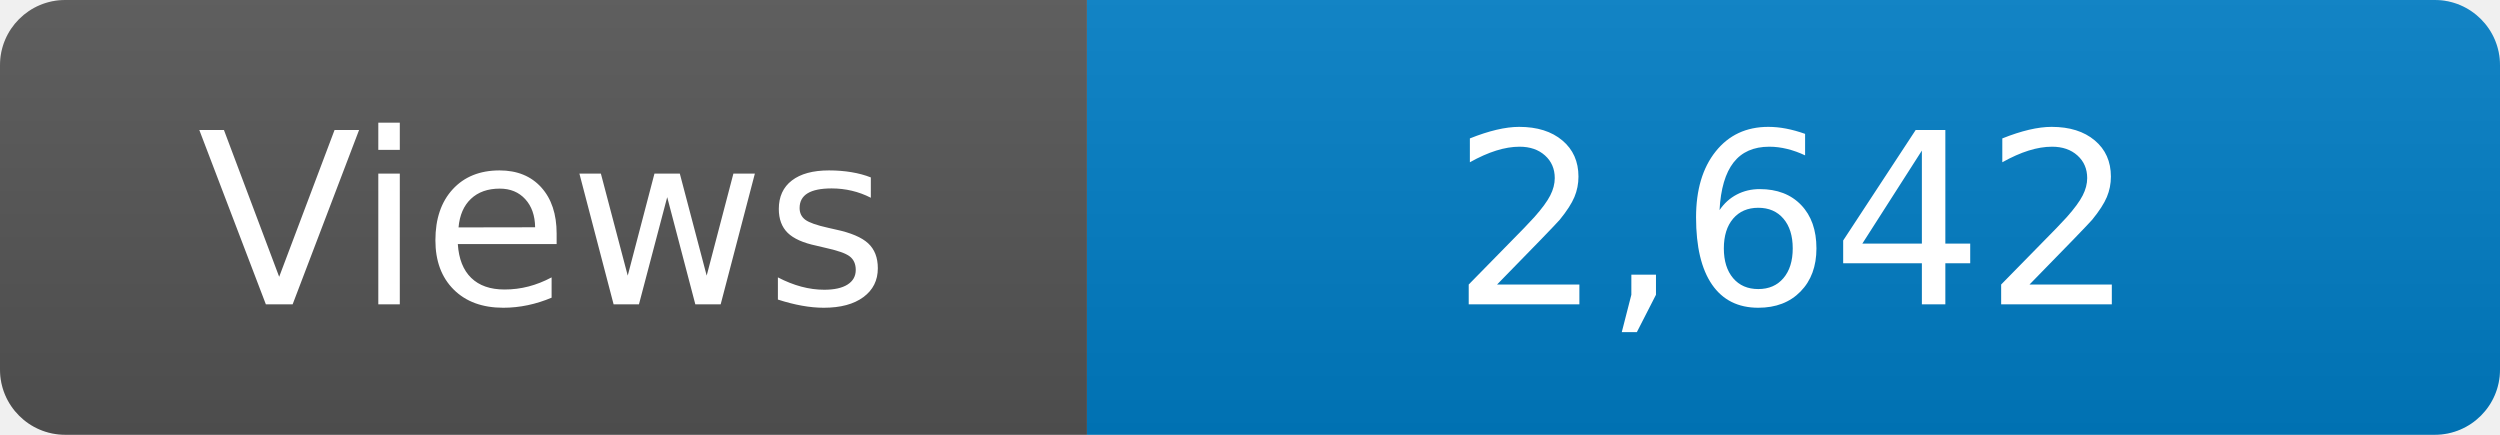
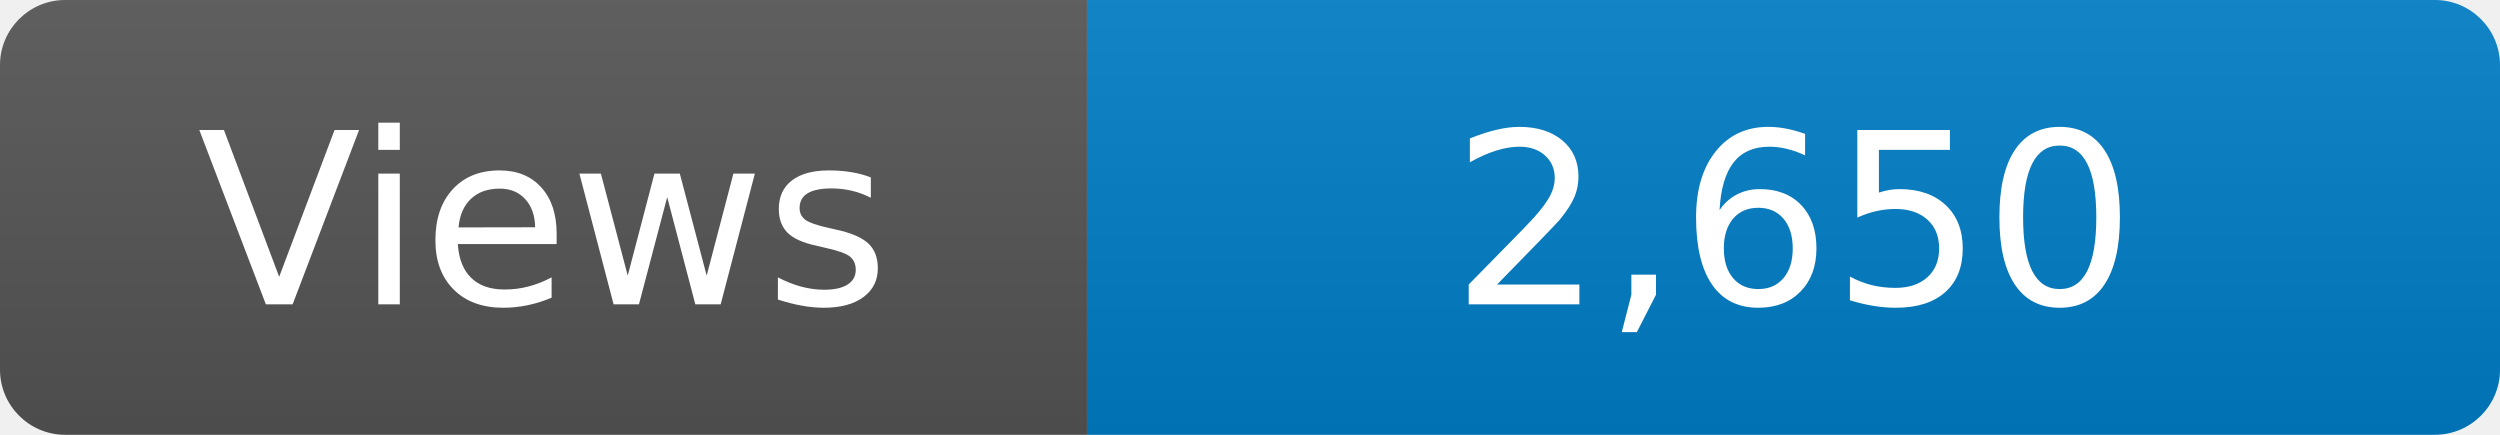
<svg xmlns="http://www.w3.org/2000/svg" width="115" height="20" role="img" aria-label="Maintained?: yes">
  <linearGradient id="s" x2="0" y2="100%">
    <stop offset="0" stop-color="#bbb" stop-opacity=".1" />
    <stop offset="1" stop-opacity=".1" />
  </linearGradient>
  <clipPath id="r">
    <rect width="115" height="20" rx="3" fill="#fff" />
  </clipPath>
  <g clip-path="url(#r)">
    <rect width="50" height="20" fill="#555" />
    <rect x="50" width="160" height="20" fill="#007ec6" />
    <rect width="115" height="20" fill="url(#s)" />
  </g>
  <g fill="#fff" text-anchor="middle" font-family="Verdana,Geneva,DejaVu Sans,sans-serif" font-size="110">
    <text x="250" y="140" transform="scale(.1)" fill="#fff">Views</text>
-     <text x="825" y="140" transform="scale(.1)" fill="#fff">2,642</text>
+     <text x="825" y="140" transform="scale(.1)" fill="#fff">2,650</text>
  </g>
</svg>
